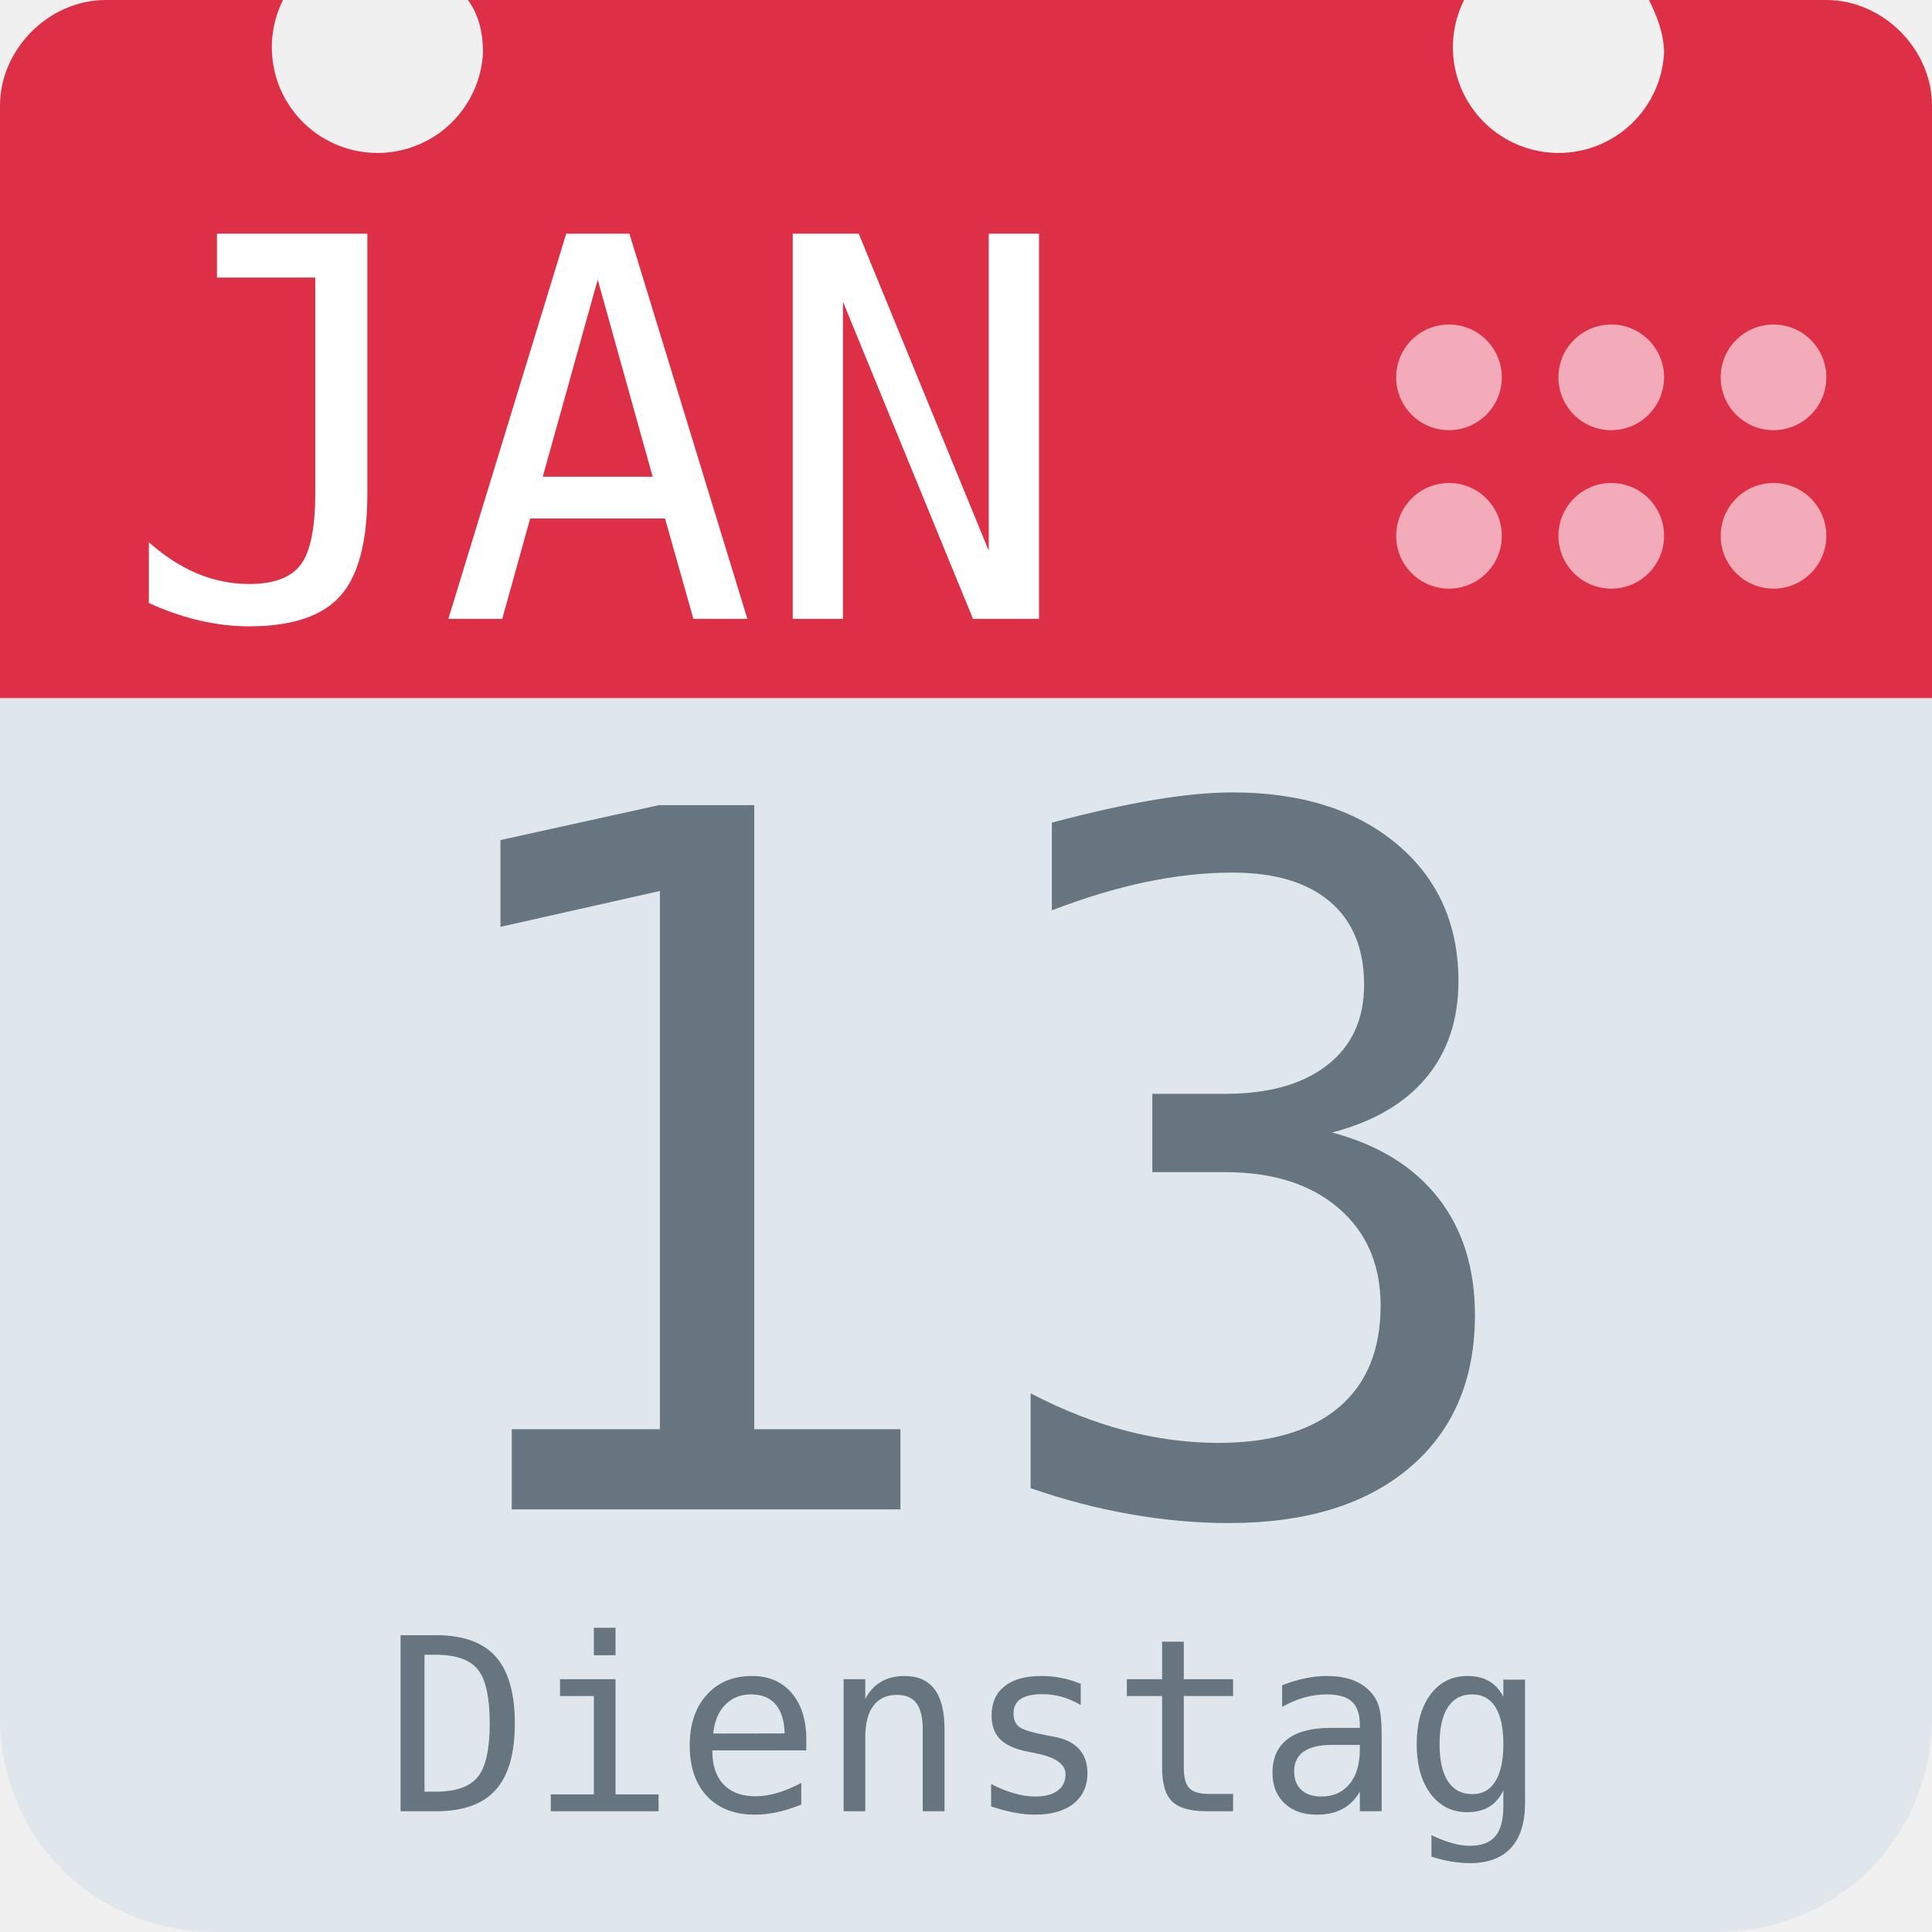
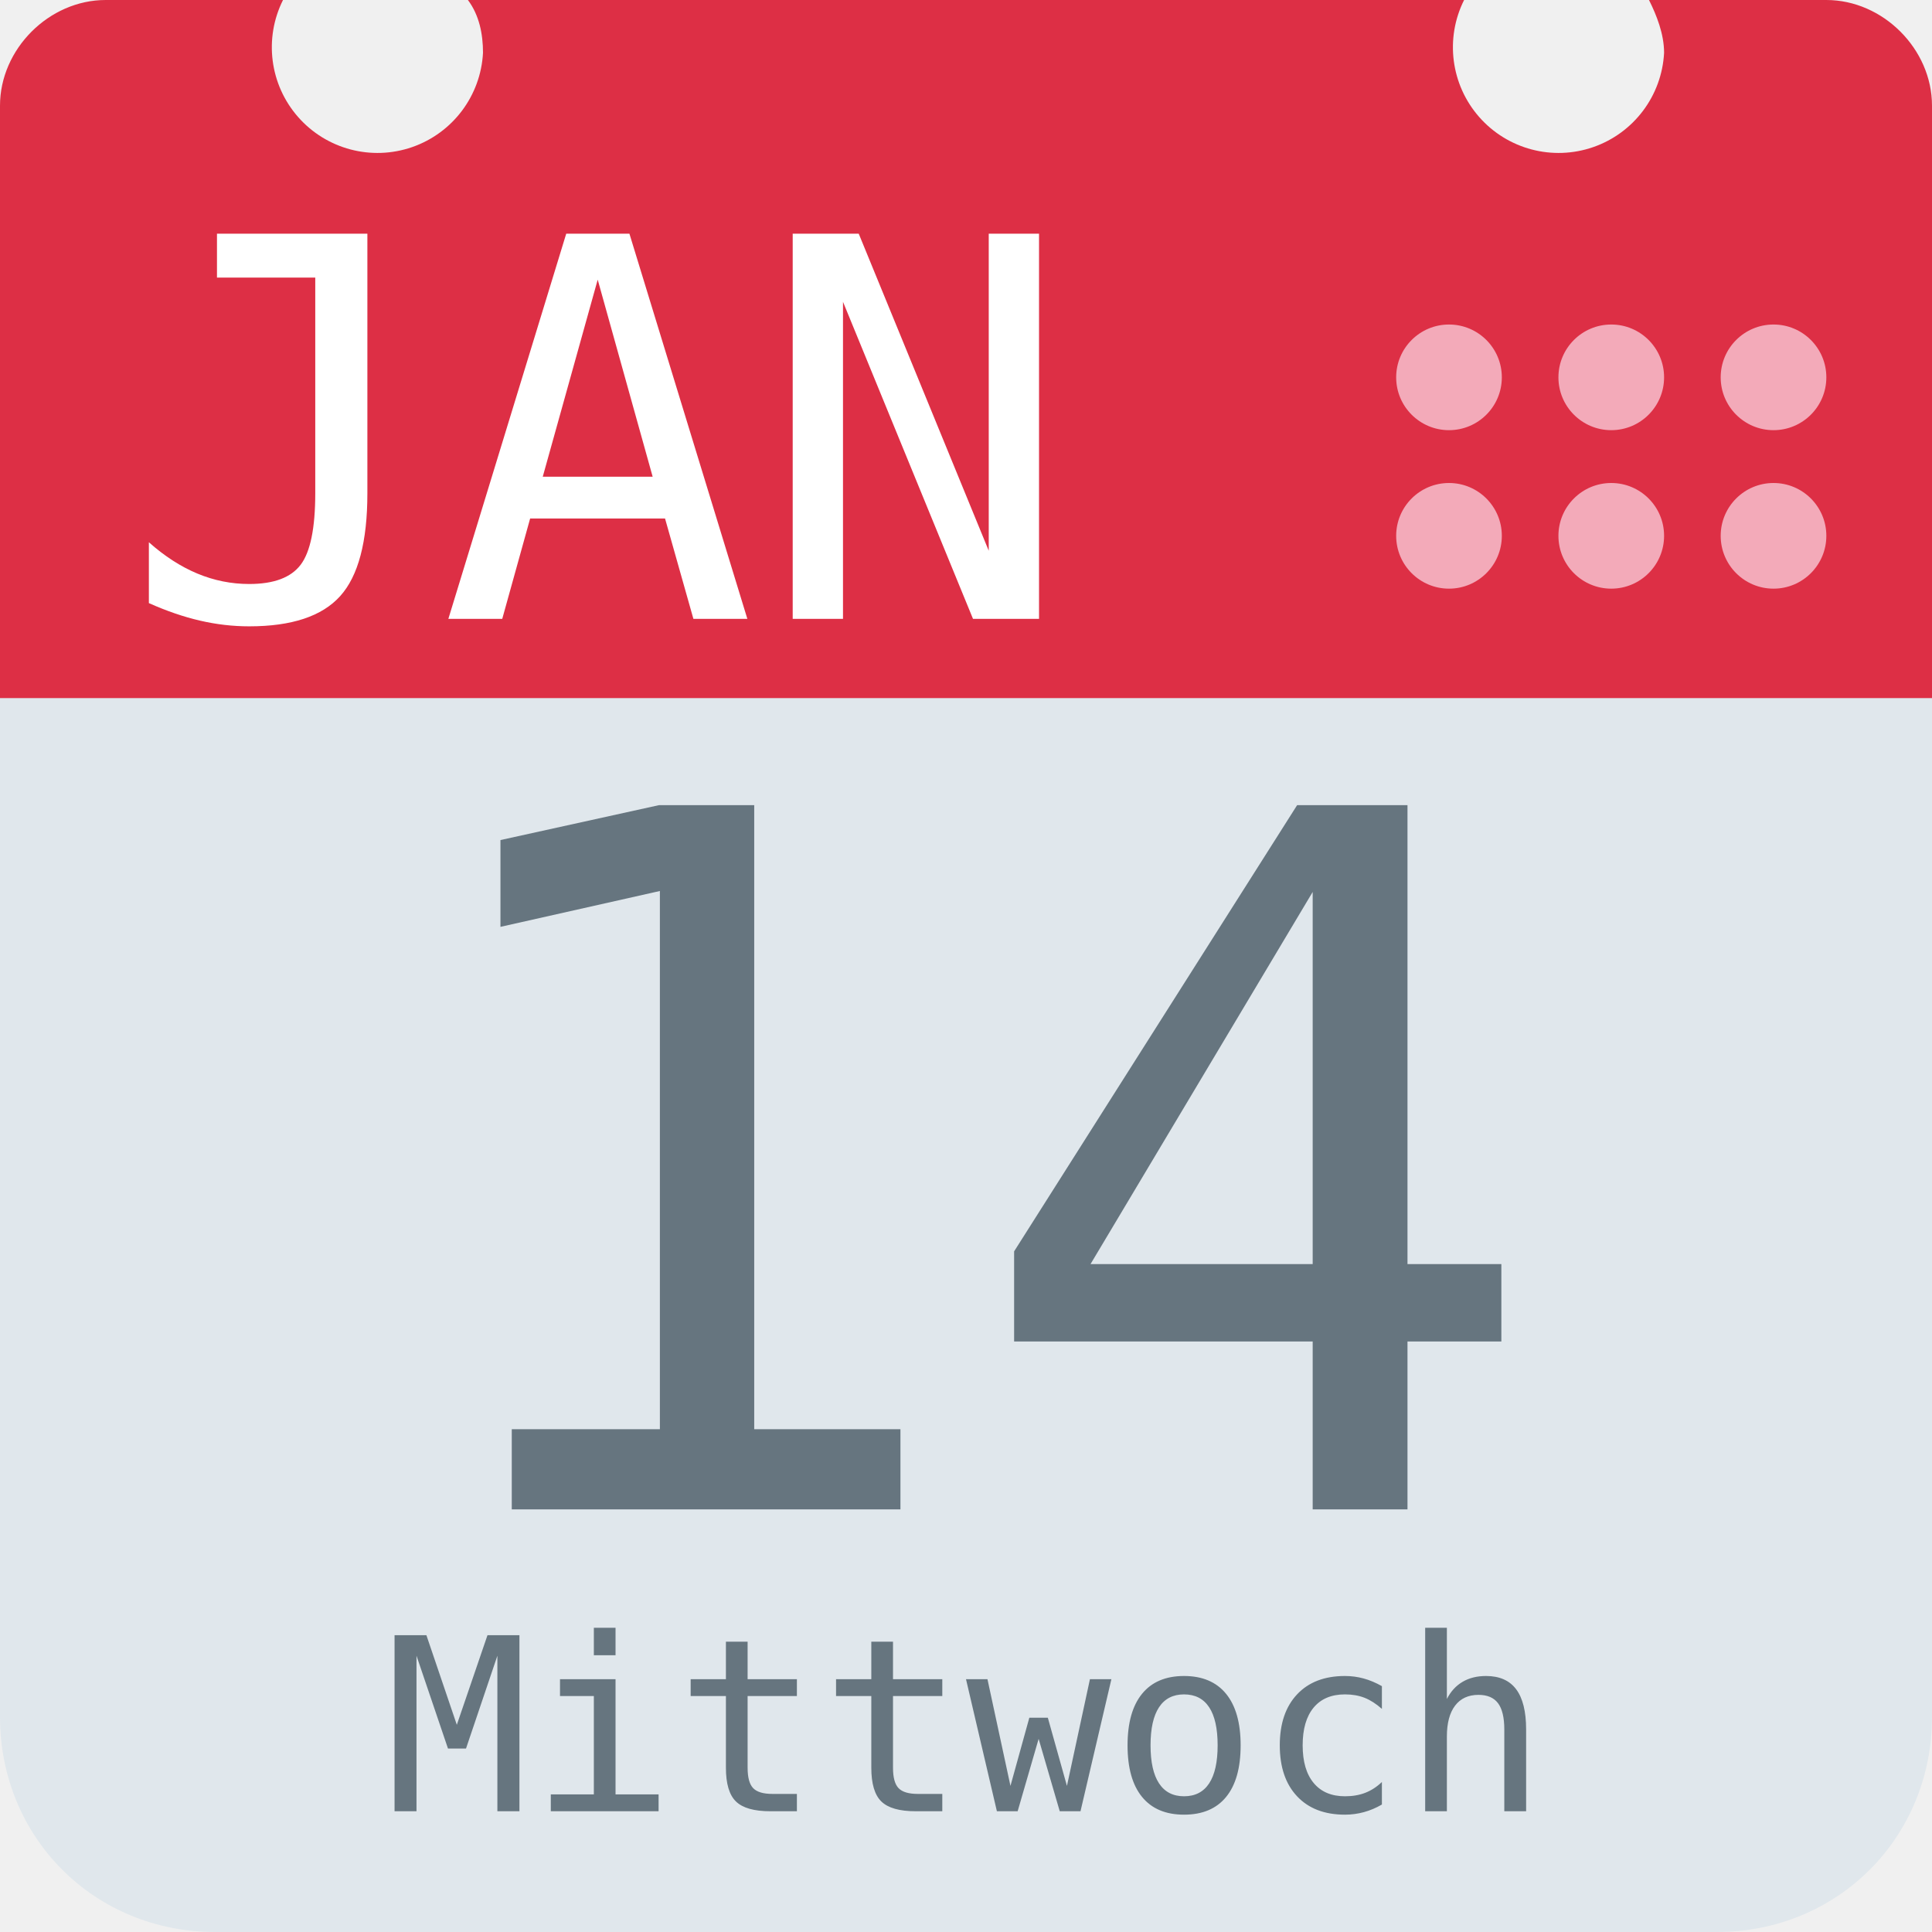
<svg xmlns="http://www.w3.org/2000/svg" aria-label="Calendar" role="img" viewBox="0 0 512 512">
  <path d="M512 455c0 32-25 57-57 57H57c-32 0-57-25-57-57V128c0-31 25-57 57-57h398c32 0 57 26 57 57z" fill="#e0e7ec" />
  <path d="M484 0h-47c2 4 4 9 4 14a28 28 0 1 1-53-14H124c3 4 4 9 4 14A28 28 0 1 1 75 0H28C13 0 0 13 0 28v157h512V28c0-15-13-28-28-28z" fill="#dd2f45" />
  <g fill="#f3aab9">
    <circle cx="470" cy="142" r="14" />
    <circle cx="470" cy="100" r="14" />
    <circle cx="427" cy="142" r="14" />
    <circle cx="427" cy="100" r="14" />
    <circle cx="384" cy="142" r="14" />
    <circle cx="384" cy="100" r="14" />
  </g>
  <text id="month" x="32" y="164" fill="#fff" font-family="monospace" font-size="140px" style="text-anchor: left">JAN</text>
-   <text id="day" x="256" y="400" fill="#66757f" font-family="monospace" font-size="256px" style="text-anchor: middle">13</text>
-   <text id="weekday" x="256" y="480" fill="#66757f" font-family="monospace" font-size="64px" style="text-anchor: middle">Dienstag</text>
+   <text id="day" x="256" y="400" fill="#66757f" font-family="monospace" font-size="256px" style="text-anchor: middle">14</text>
+   <text id="weekday" x="256" y="480" fill="#66757f" font-family="monospace" font-size="64px" style="text-anchor: middle">Mittwoch</text>
</svg>
